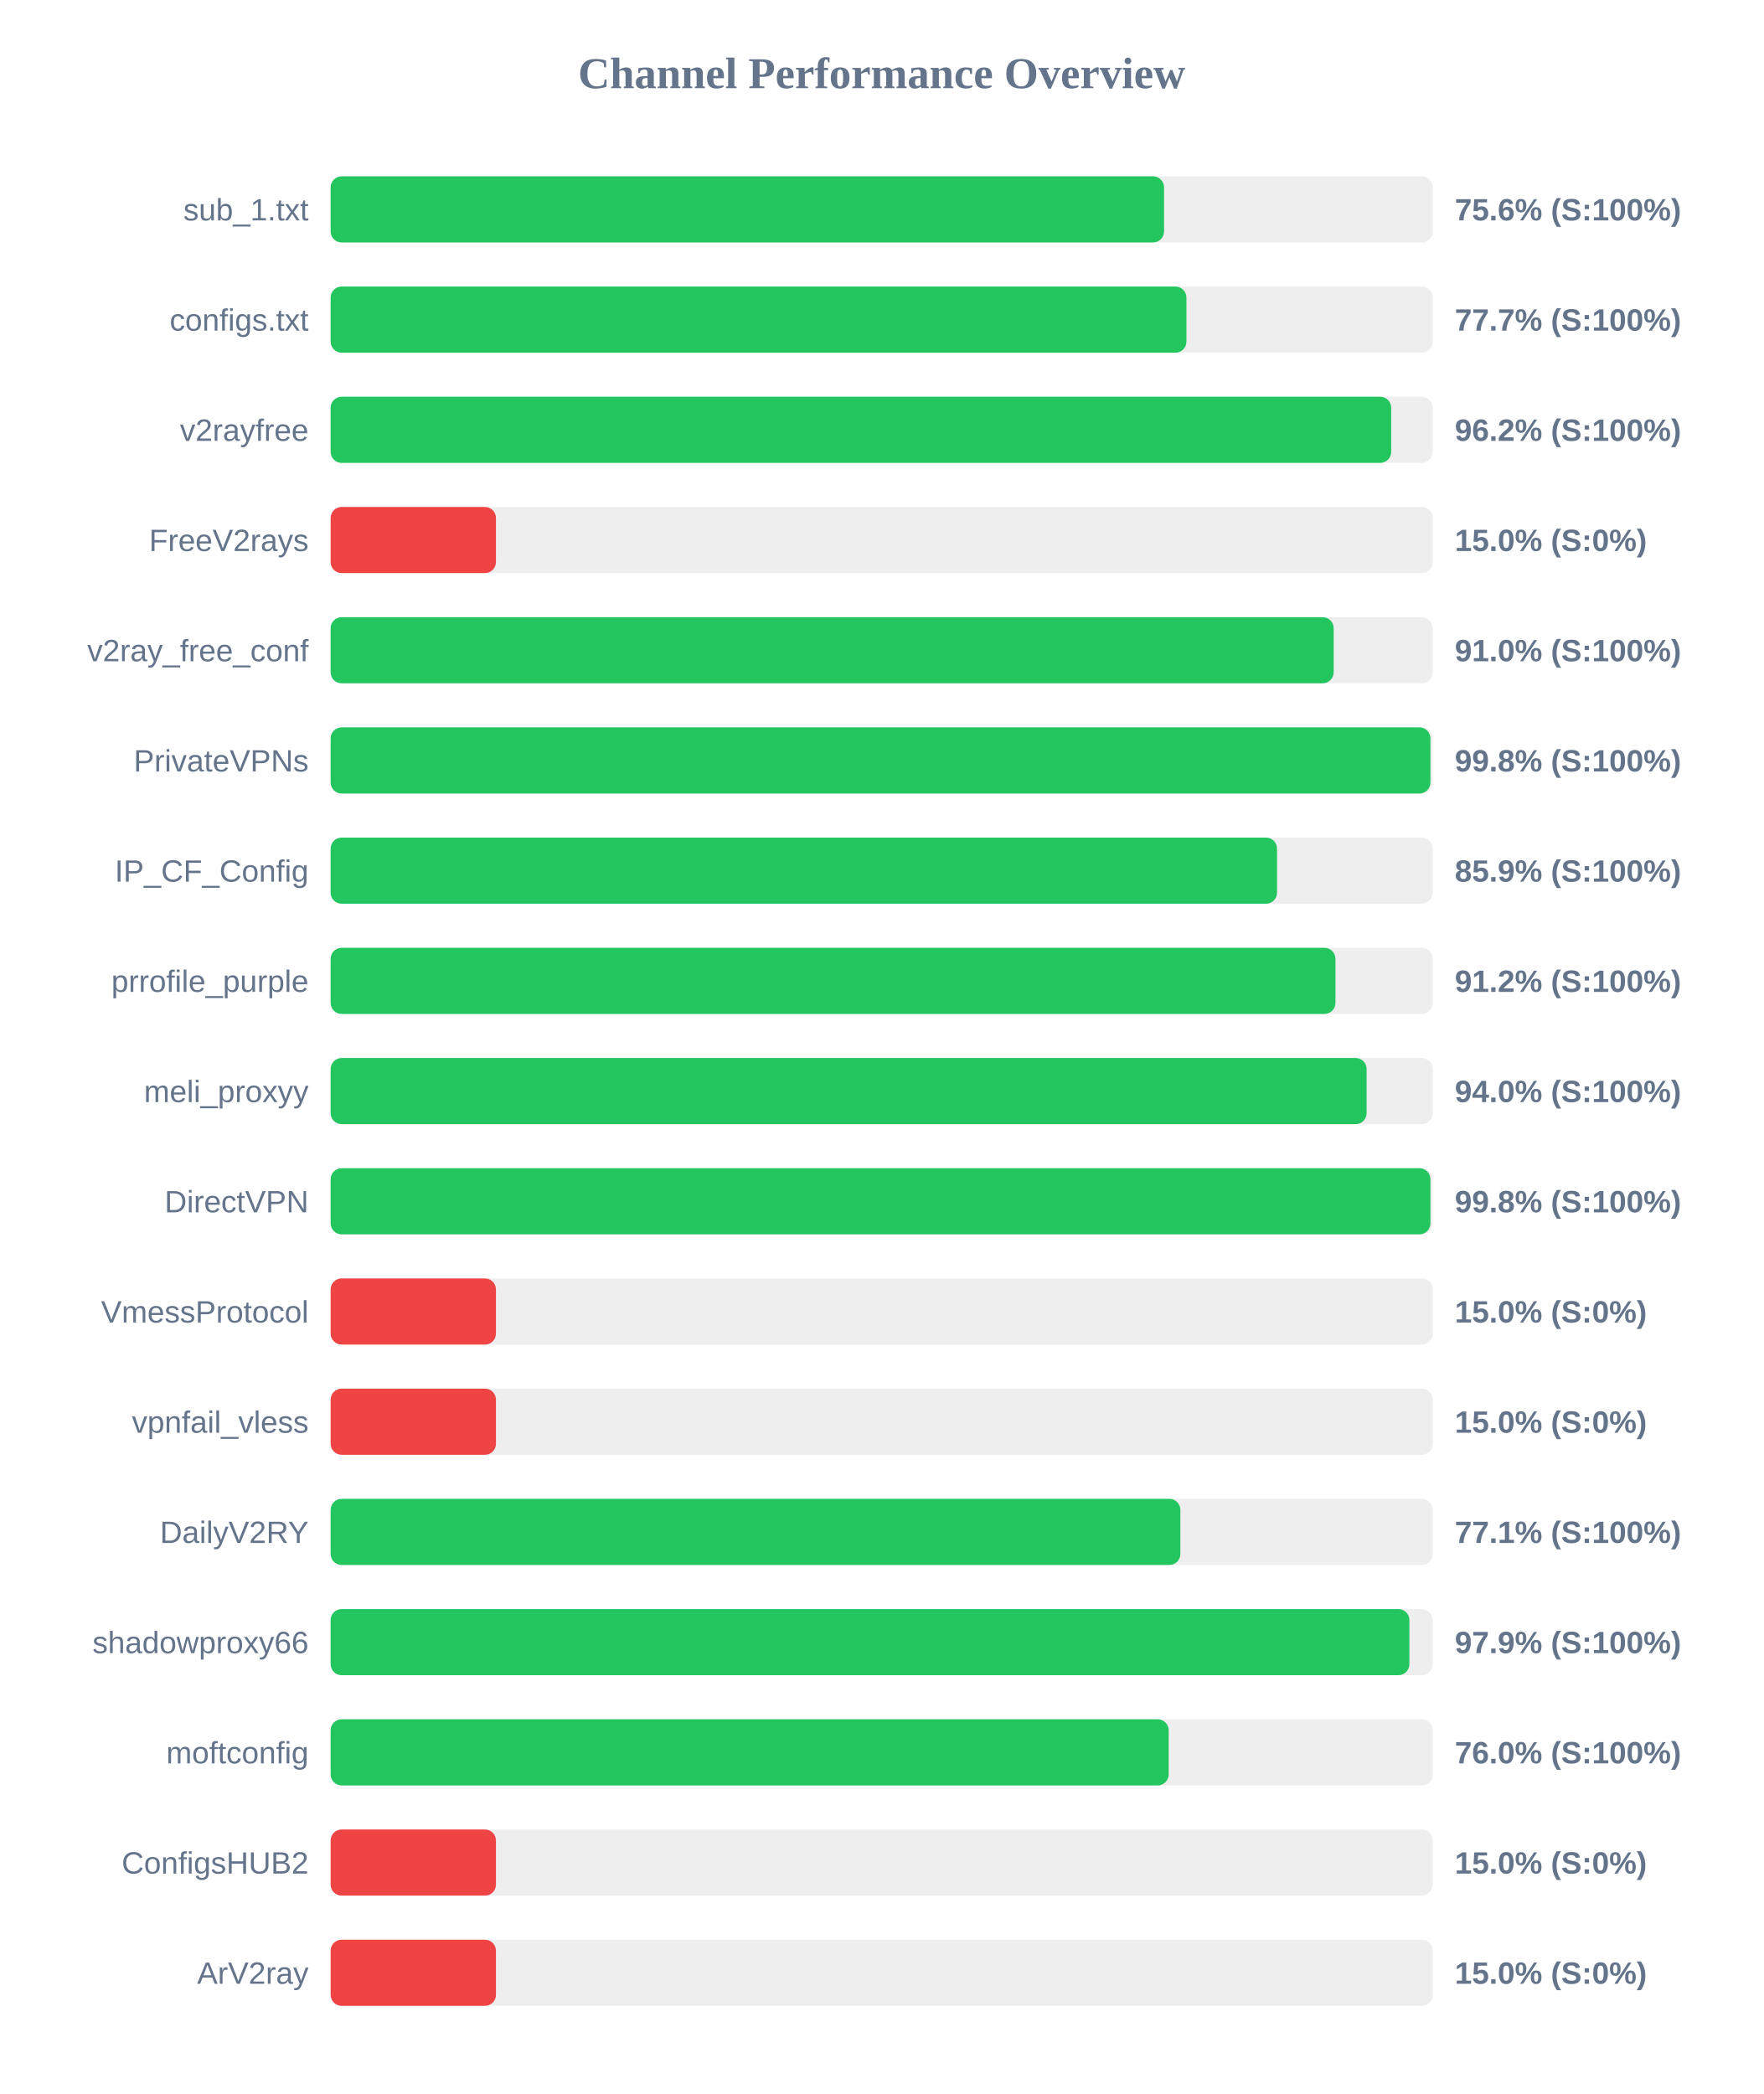
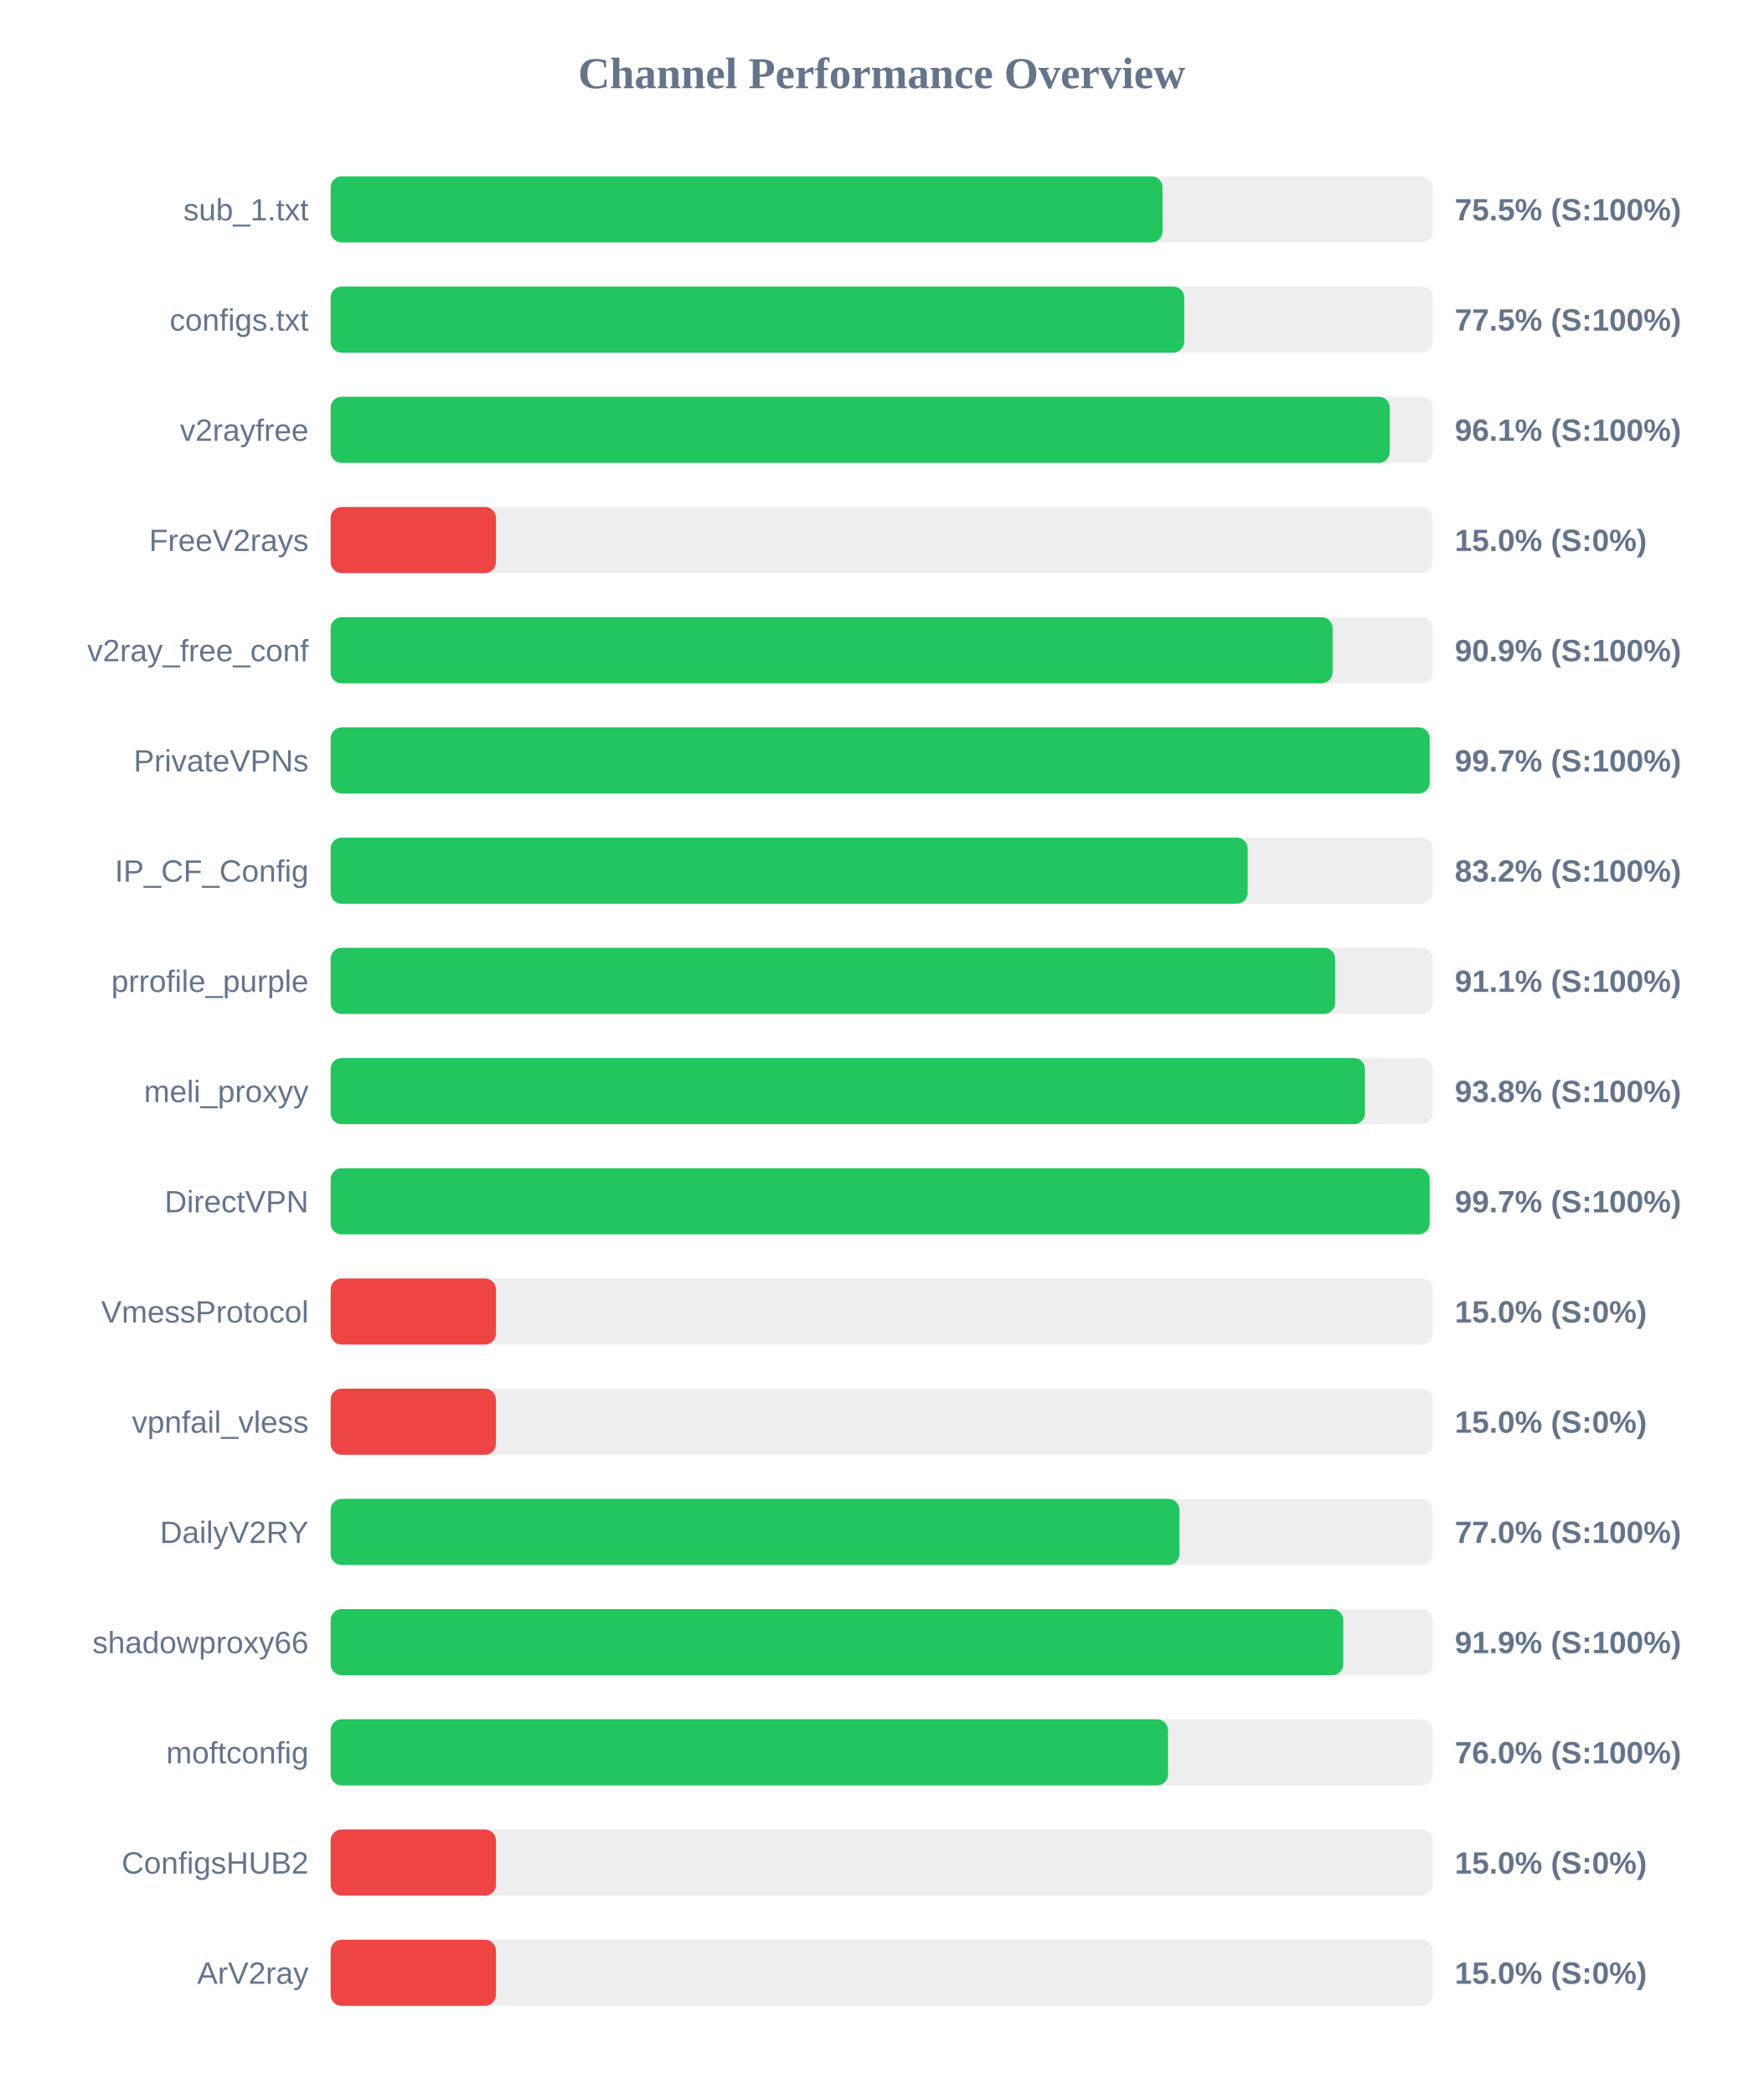
<svg xmlns="http://www.w3.org/2000/svg" width="800" height="950" version="1.1">
  <style>
        .row { font: 14px Arial; fill: #64748b; }
        .score { font: bold 14px Arial; fill: #64748b; }
    </style>
  <text x="400" y="40" text-anchor="middle" font-size="20px" font-weight="bold" fill="#64748b">Channel Performance Overview</text>
  <rect x="150" y="80" width="500" height="30" fill="#eee" rx="5" />
-   <rect x="150" y="80" width="378.1" height="30" fill="#22c55e" rx="5" />
+   <rect x="150" y="80" width="377.4" height="30" fill="#22c55e" rx="5" />
  <text x="140" y="100" text-anchor="end" class="row">sub_1.txt</text>
-   <text x="660" y="100" text-anchor="start" class="score">75.6% (S:100%)</text>
+   <text x="660" y="100" text-anchor="start" class="score">75.5% (S:100%)</text>
  <rect x="150" y="130" width="500" height="30" fill="#eee" rx="5" />
-   <rect x="150" y="130" width="388.25" height="30" fill="#22c55e" rx="5" />
+   <rect x="150" y="130" width="387.25" height="30" fill="#22c55e" rx="5" />
  <text x="140" y="150" text-anchor="end" class="row">configs.txt</text>
-   <text x="660" y="150" text-anchor="start" class="score">77.7% (S:100%)</text>
+   <text x="660" y="150" text-anchor="start" class="score">77.5% (S:100%)</text>
  <rect x="150" y="180" width="500" height="30" fill="#eee" rx="5" />
-   <rect x="150" y="180" width="481.15" height="30" fill="#22c55e" rx="5" />
+   <rect x="150" y="180" width="480.5" height="30" fill="#22c55e" rx="5" />
  <text x="140" y="200" text-anchor="end" class="row">v2rayfree</text>
-   <text x="660" y="200" text-anchor="start" class="score">96.2% (S:100%)</text>
+   <text x="660" y="200" text-anchor="start" class="score">96.1% (S:100%)</text>
  <rect x="150" y="230" width="500" height="30" fill="#eee" rx="5" />
  <rect x="150" y="230" width="75.0" height="30" fill="#ef4444" rx="5" />
  <text x="140" y="250" text-anchor="end" class="row">FreeV2rays</text>
  <text x="660" y="250" text-anchor="start" class="score">15.0% (S:0%)</text>
  <rect x="150" y="280" width="500" height="30" fill="#eee" rx="5" />
-   <rect x="150" y="280" width="455.05" height="30" fill="#22c55e" rx="5" />
+   <rect x="150" y="280" width="454.55" height="30" fill="#22c55e" rx="5" />
  <text x="140" y="300" text-anchor="end" class="row">v2ray_free_conf</text>
-   <text x="660" y="300" text-anchor="start" class="score">91.0% (S:100%)</text>
+   <text x="660" y="300" text-anchor="start" class="score">90.9% (S:100%)</text>
  <rect x="150" y="330" width="500" height="30" fill="#eee" rx="5" />
-   <rect x="150" y="330" width="498.95" height="30" fill="#22c55e" rx="5" />
+   <rect x="150" y="330" width="498.6" height="30" fill="#22c55e" rx="5" />
  <text x="140" y="350" text-anchor="end" class="row">PrivateVPNs</text>
-   <text x="660" y="350" text-anchor="start" class="score">99.8% (S:100%)</text>
+   <text x="660" y="350" text-anchor="start" class="score">99.7% (S:100%)</text>
  <rect x="150" y="380" width="500" height="30" fill="#eee" rx="5" />
-   <rect x="150" y="380" width="429.35" height="30" fill="#22c55e" rx="5" />
+   <rect x="150" y="380" width="416.05" height="30" fill="#22c55e" rx="5" />
  <text x="140" y="400" text-anchor="end" class="row">IP_CF_Config</text>
-   <text x="660" y="400" text-anchor="start" class="score">85.9% (S:100%)</text>
+   <text x="660" y="400" text-anchor="start" class="score">83.2% (S:100%)</text>
  <rect x="150" y="430" width="500" height="30" fill="#eee" rx="5" />
-   <rect x="150" y="430" width="455.85" height="30" fill="#22c55e" rx="5" />
+   <rect x="150" y="430" width="455.7" height="30" fill="#22c55e" rx="5" />
  <text x="140" y="450" text-anchor="end" class="row">prrofile_purple</text>
-   <text x="660" y="450" text-anchor="start" class="score">91.2% (S:100%)</text>
+   <text x="660" y="450" text-anchor="start" class="score">91.1% (S:100%)</text>
  <rect x="150" y="480" width="500" height="30" fill="#eee" rx="5" />
-   <rect x="150" y="480" width="470.0" height="30" fill="#22c55e" rx="5" />
+   <rect x="150" y="480" width="469.25" height="30" fill="#22c55e" rx="5" />
  <text x="140" y="500" text-anchor="end" class="row">meli_proxyy</text>
-   <text x="660" y="500" text-anchor="start" class="score">94.0% (S:100%)</text>
+   <text x="660" y="500" text-anchor="start" class="score">93.8% (S:100%)</text>
  <rect x="150" y="530" width="500" height="30" fill="#eee" rx="5" />
-   <rect x="150" y="530" width="498.95" height="30" fill="#22c55e" rx="5" />
+   <rect x="150" y="530" width="498.6" height="30" fill="#22c55e" rx="5" />
  <text x="140" y="550" text-anchor="end" class="row">DirectVPN</text>
-   <text x="660" y="550" text-anchor="start" class="score">99.8% (S:100%)</text>
+   <text x="660" y="550" text-anchor="start" class="score">99.7% (S:100%)</text>
  <rect x="150" y="580" width="500" height="30" fill="#eee" rx="5" />
  <rect x="150" y="580" width="75.0" height="30" fill="#ef4444" rx="5" />
  <text x="140" y="600" text-anchor="end" class="row">VmessProtocol</text>
  <text x="660" y="600" text-anchor="start" class="score">15.0% (S:0%)</text>
  <rect x="150" y="630" width="500" height="30" fill="#eee" rx="5" />
  <rect x="150" y="630" width="75.0" height="30" fill="#ef4444" rx="5" />
  <text x="140" y="650" text-anchor="end" class="row">vpnfail_vless</text>
  <text x="660" y="650" text-anchor="start" class="score">15.0% (S:0%)</text>
  <rect x="150" y="680" width="500" height="30" fill="#eee" rx="5" />
-   <rect x="150" y="680" width="385.5" height="30" fill="#22c55e" rx="5" />
+   <rect x="150" y="680" width="385.1" height="30" fill="#22c55e" rx="5" />
  <text x="140" y="700" text-anchor="end" class="row">DailyV2RY</text>
-   <text x="660" y="700" text-anchor="start" class="score">77.1% (S:100%)</text>
+   <text x="660" y="700" text-anchor="start" class="score">77.0% (S:100%)</text>
  <rect x="150" y="730" width="500" height="30" fill="#eee" rx="5" />
-   <rect x="150" y="730" width="489.4" height="30" fill="#22c55e" rx="5" />
+   <rect x="150" y="730" width="459.4" height="30" fill="#22c55e" rx="5" />
  <text x="140" y="750" text-anchor="end" class="row">shadowproxy66</text>
-   <text x="660" y="750" text-anchor="start" class="score">97.9% (S:100%)</text>
+   <text x="660" y="750" text-anchor="start" class="score">91.9% (S:100%)</text>
  <rect x="150" y="780" width="500" height="30" fill="#eee" rx="5" />
-   <rect x="150" y="780" width="380.2" height="30" fill="#22c55e" rx="5" />
+   <rect x="150" y="780" width="379.9" height="30" fill="#22c55e" rx="5" />
  <text x="140" y="800" text-anchor="end" class="row">moftconfig</text>
  <text x="660" y="800" text-anchor="start" class="score">76.0% (S:100%)</text>
  <rect x="150" y="830" width="500" height="30" fill="#eee" rx="5" />
  <rect x="150" y="830" width="75.0" height="30" fill="#ef4444" rx="5" />
  <text x="140" y="850" text-anchor="end" class="row">ConfigsHUB2</text>
  <text x="660" y="850" text-anchor="start" class="score">15.0% (S:0%)</text>
  <rect x="150" y="880" width="500" height="30" fill="#eee" rx="5" />
  <rect x="150" y="880" width="75.0" height="30" fill="#ef4444" rx="5" />
  <text x="140" y="900" text-anchor="end" class="row">ArV2ray</text>
  <text x="660" y="900" text-anchor="start" class="score">15.0% (S:0%)</text>
</svg>
